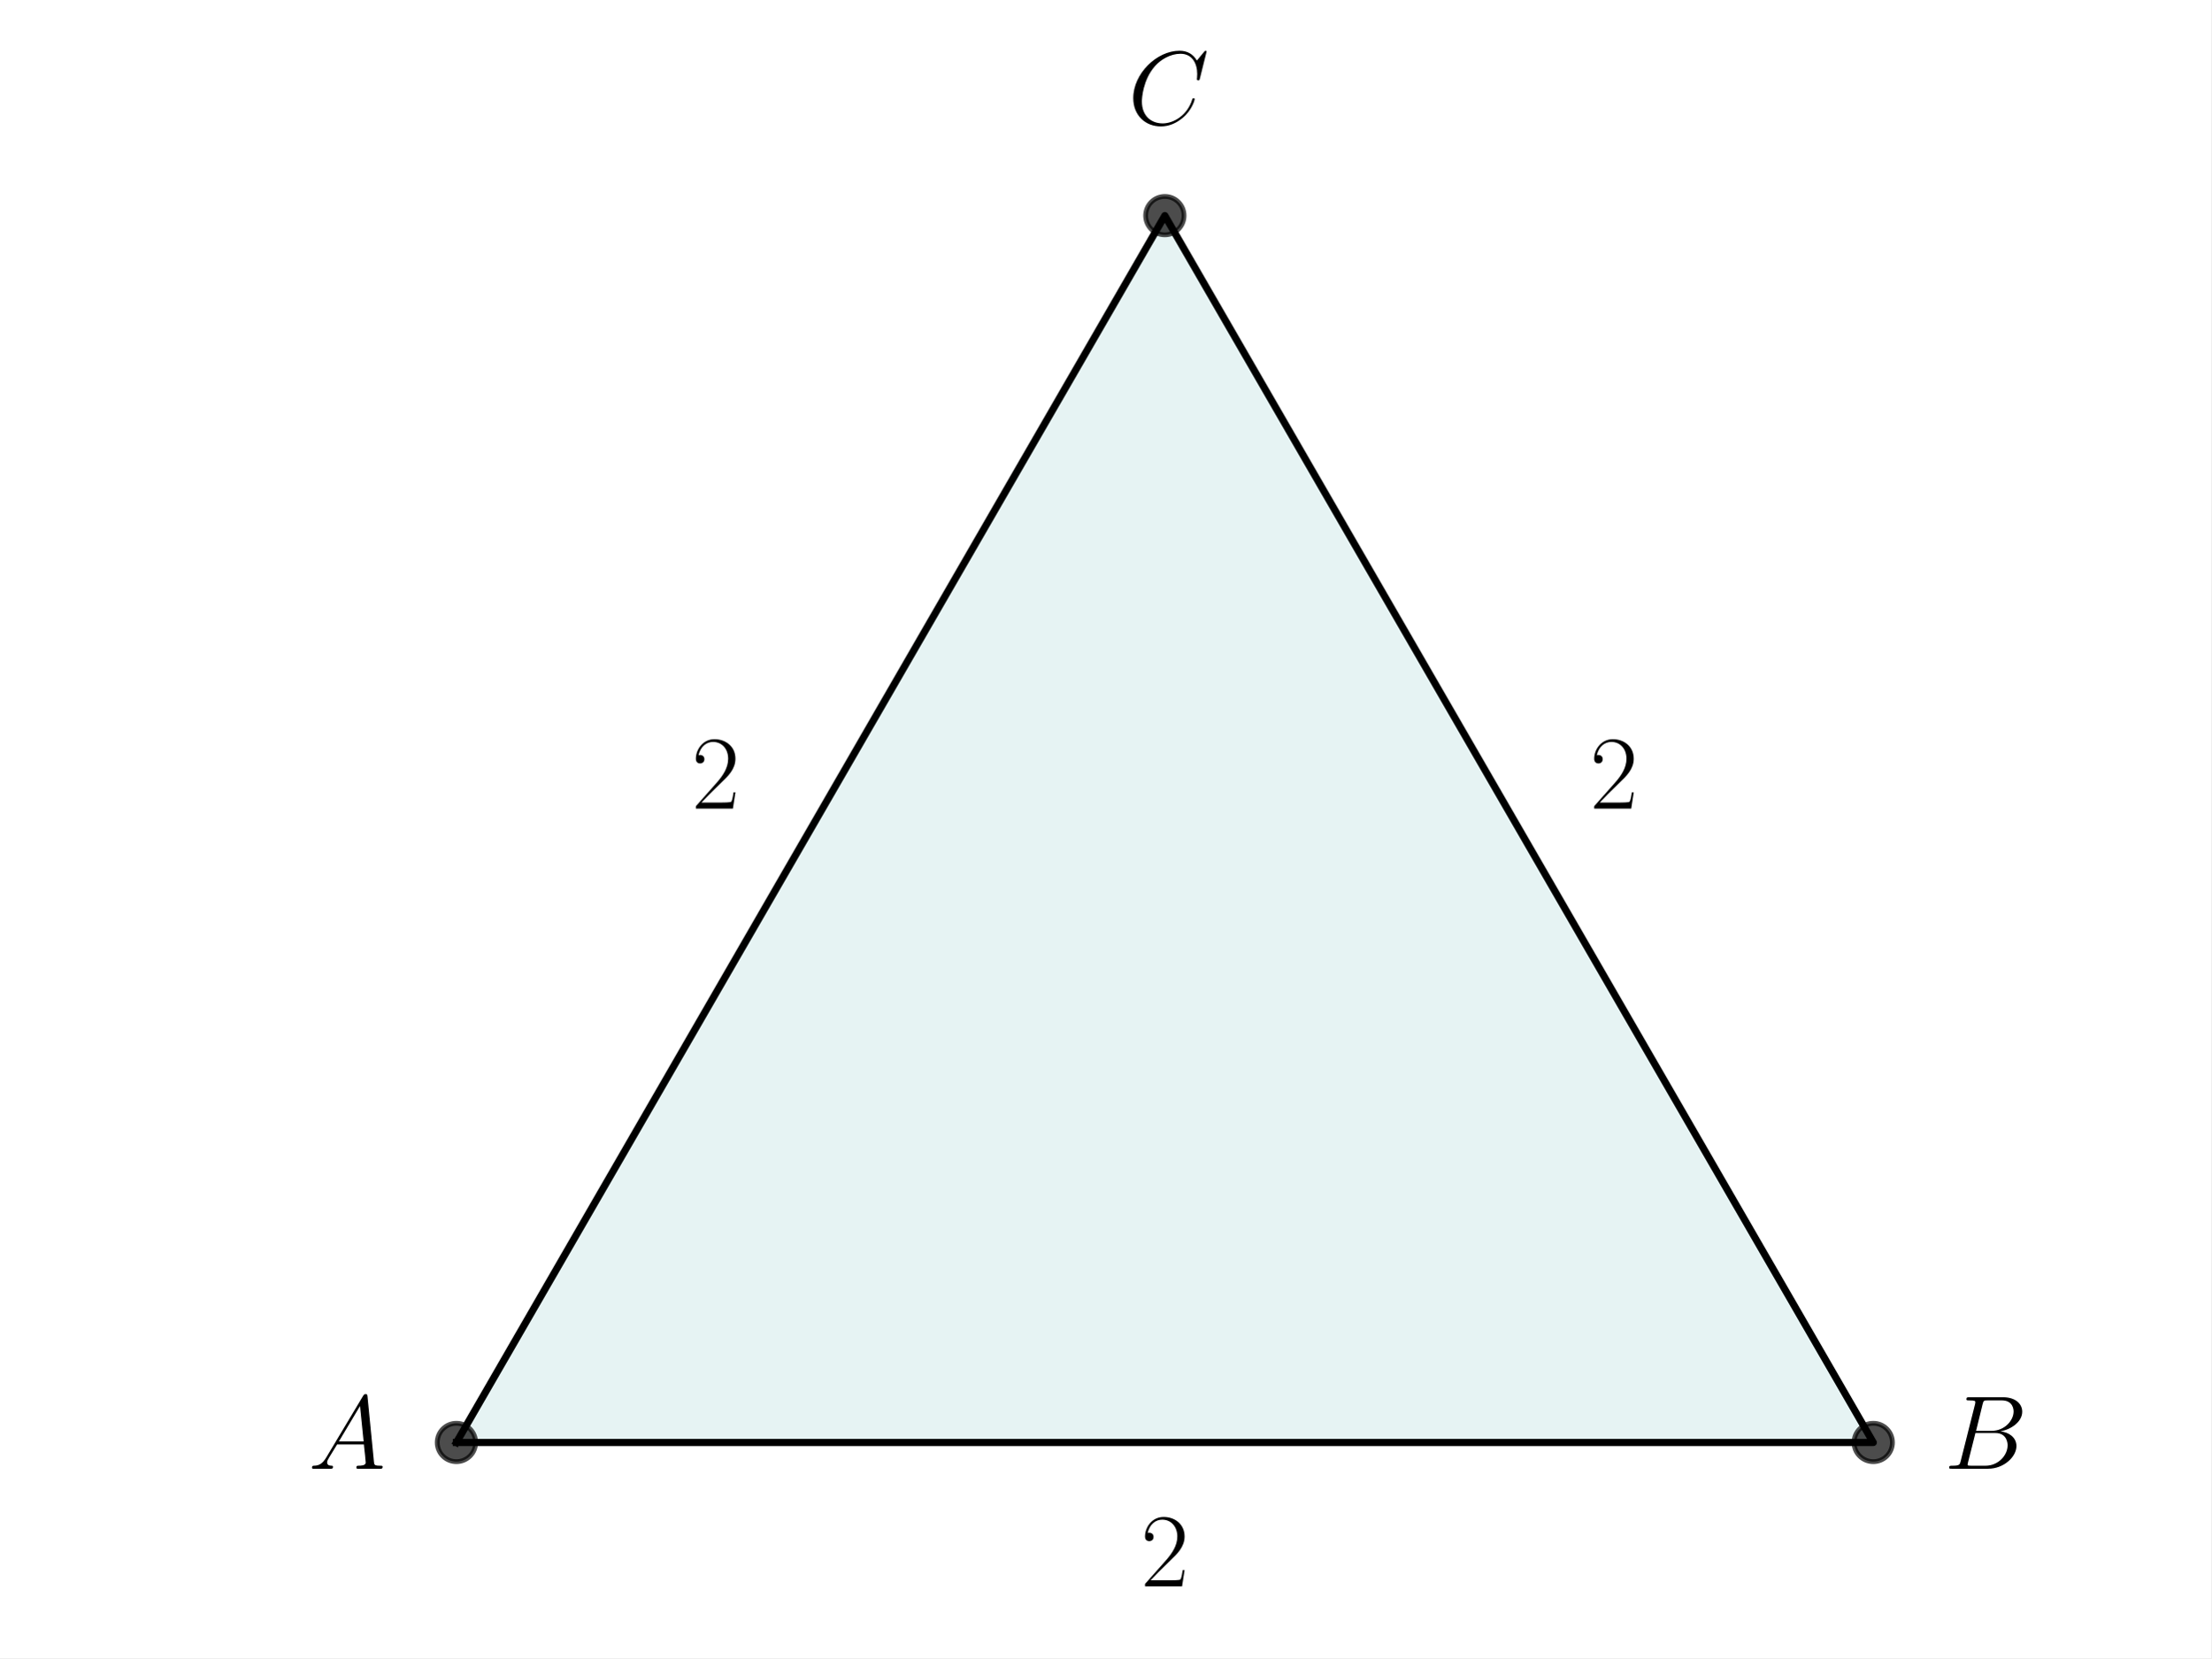
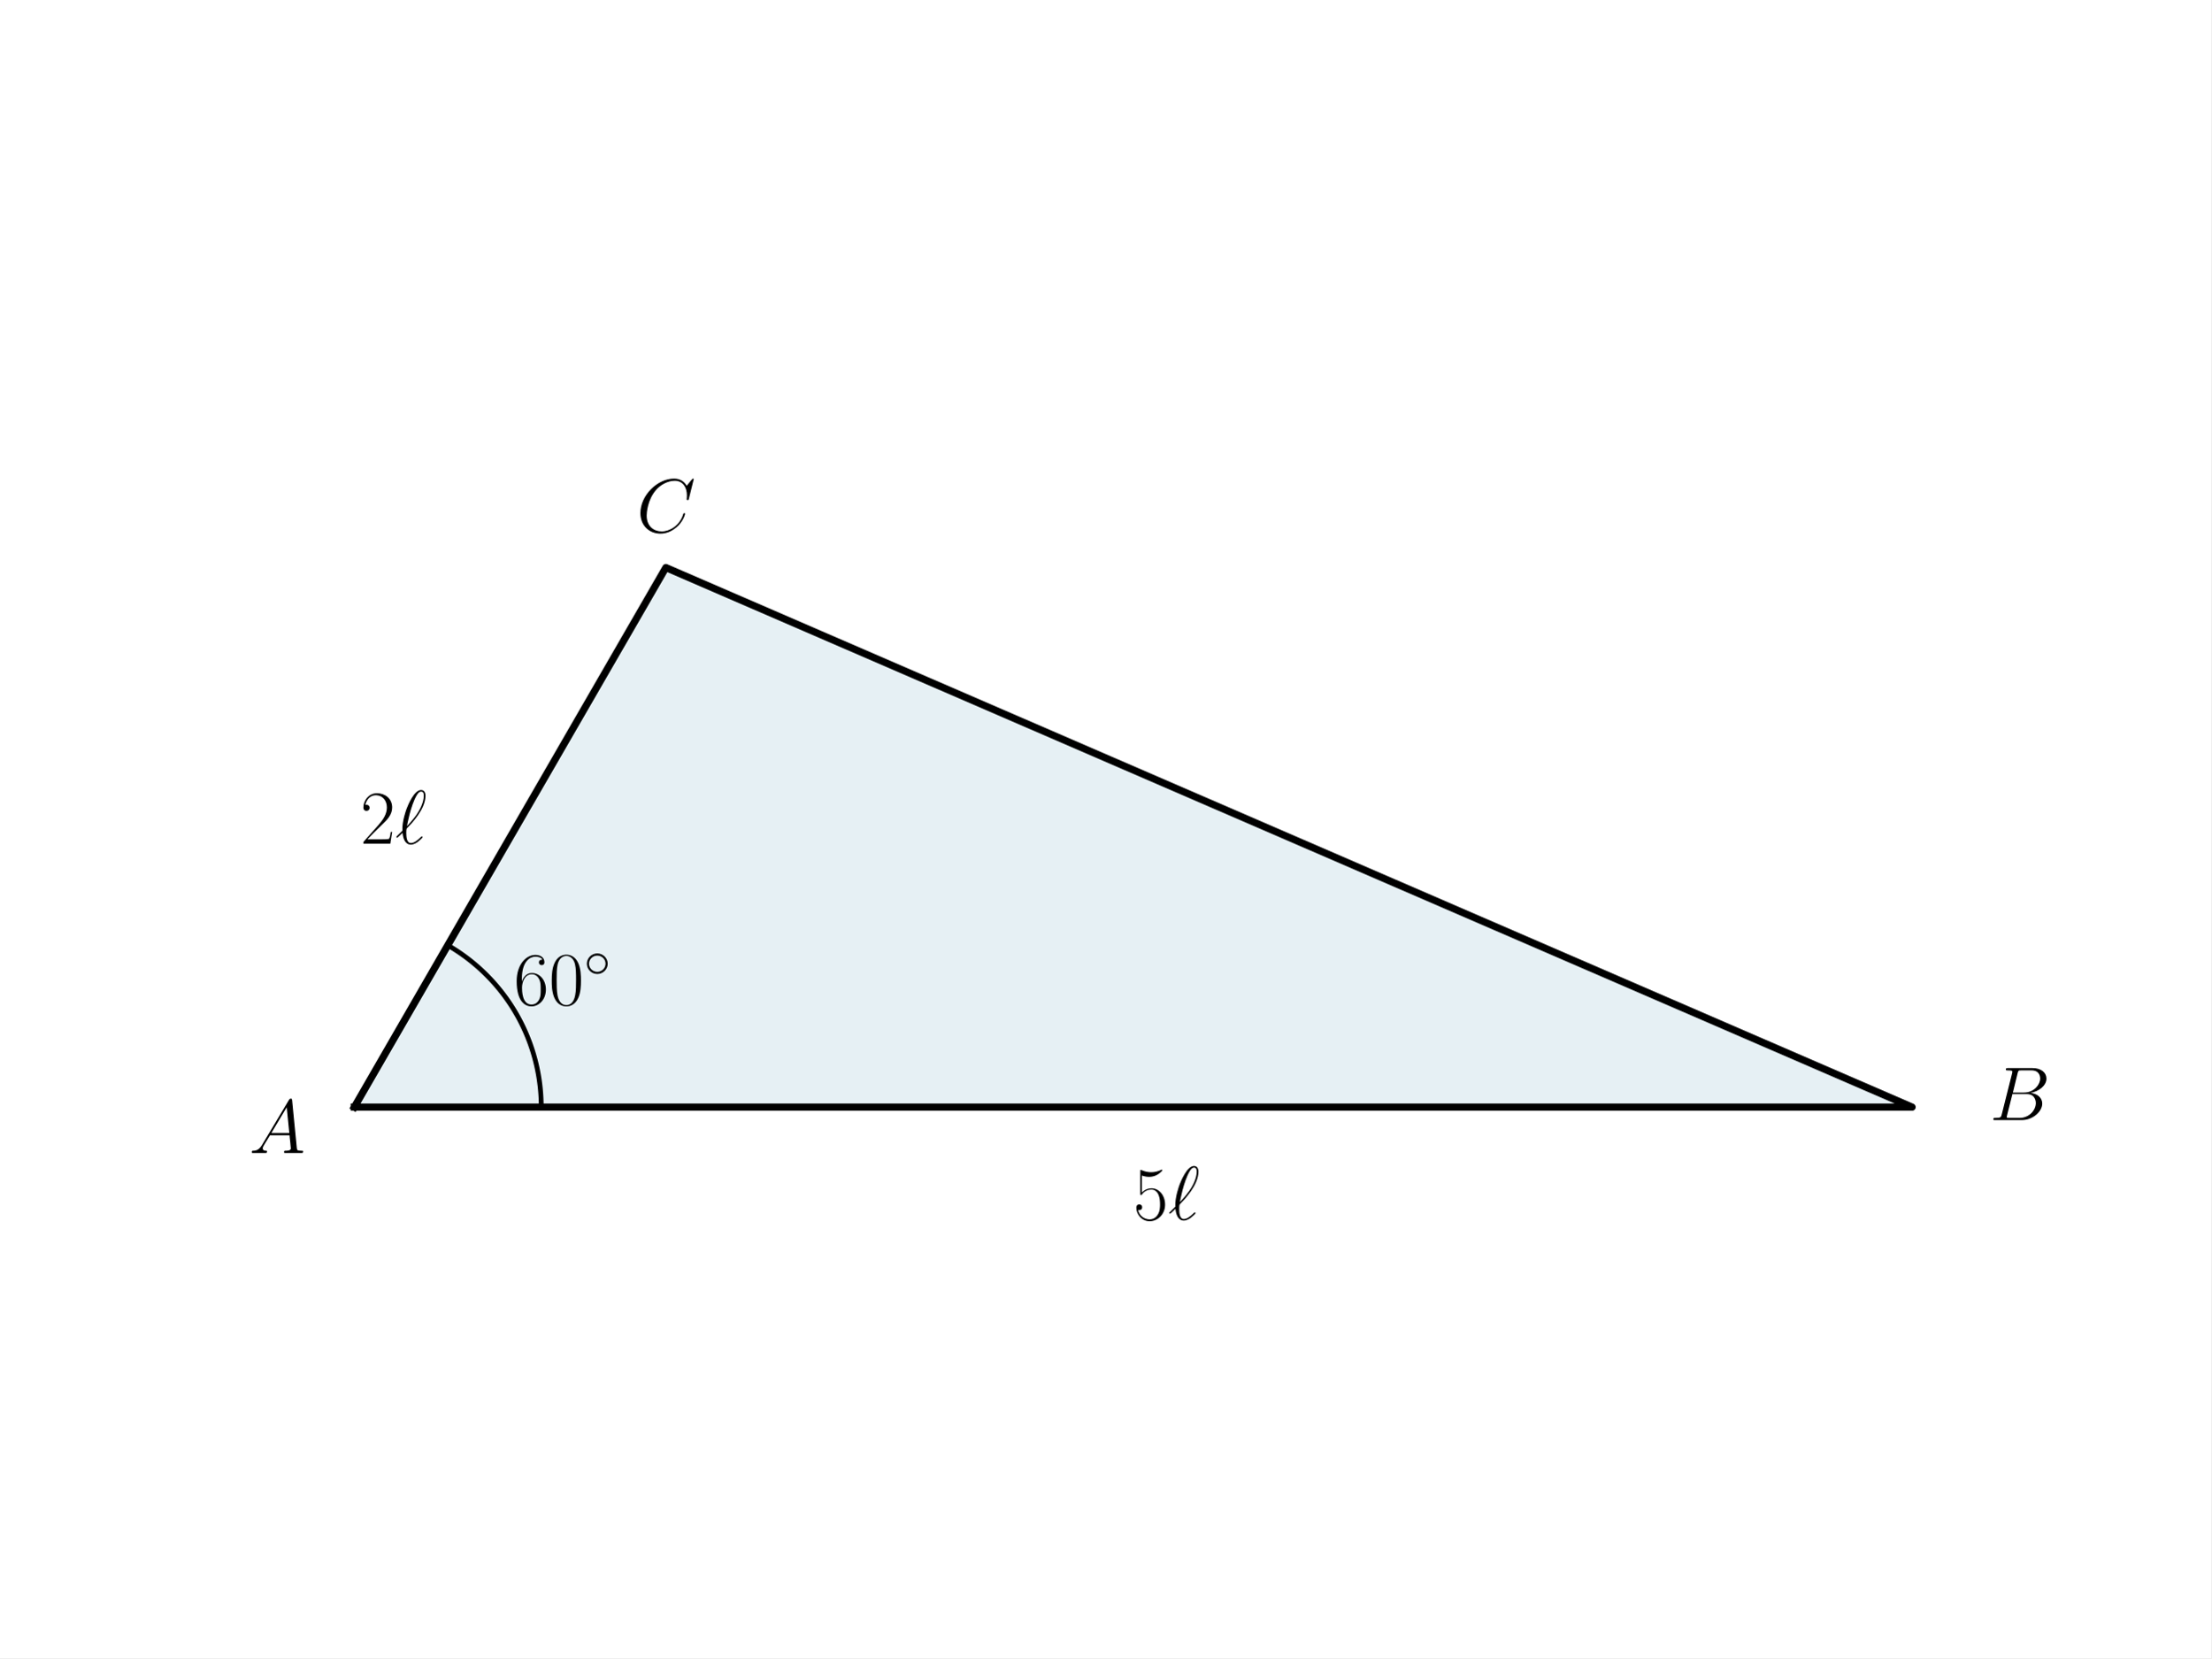
<svg xmlns="http://www.w3.org/2000/svg" xmlns:xlink="http://www.w3.org/1999/xlink" width="460.8pt" height="345.6pt" viewBox="0 0 460.8 345.6" version="1.1">
  <defs>
    <style type="text/css">*{stroke-linejoin: round; stroke-linecap: butt}</style>
  </defs>
  <g id="figure_1">
    <g id="patch_1">
      <path d="M 0 345.6  L 460.8 345.6  L 460.8 0  L 0 0  z " style="fill: #ffffff" />
    </g>
    <g id="axes_1">
      <g id="patch_2">
-         <path d="M 95.117 300.659  L 390.395 300.659  L 242.756 44.941  z " clip-path="url(#pada924fc5b)" style="fill: #008080; opacity: 0.1; stroke: #008080; stroke-linejoin: miter" />
+         <path d="M 73.833 230.76  L 398.487 230.76  L 138.764 118.296  z " clip-path="url(#pb93f1a54b3)" style="fill: #00648c; opacity: 0.1; stroke: #00648c; stroke-linejoin: miter" />
      </g>
      <g id="line2d_1">
-         <path d="M 95.117 300.659  L 390.395 300.659  L 242.756 44.941  L 95.117 300.659  " clip-path="url(#pada924fc5b)" style="fill: none; stroke: #000000; stroke-width: 1.5; stroke-linecap: square" />
+         <path d="M 73.833 230.76  L 398.487 230.76  L 138.764 118.296  L 73.833 230.76  " clip-path="url(#pb93f1a54b3)" style="fill: none; stroke: #000000; stroke-width: 1.5; stroke-linecap: square" />
      </g>
      <g id="line2d_2">
-         <defs>
-           <path id="mb3255d8acc" d="M 0 4  C 1.061 4 2.078 3.579 2.828 2.828  C 3.579 2.078 4 1.061 4 0  C 4 -1.061 3.579 -2.078 2.828 -2.828  C 2.078 -3.579 1.061 -4 0 -4  C -1.061 -4 -2.078 -3.579 -2.828 -2.828  C -3.579 -2.078 -4 -1.061 -4 0  C -4 1.061 -3.579 2.078 -2.828 2.828  C -2.078 3.579 -1.061 4 0 4  z " style="stroke: #000000; stroke-opacity: 0.7" />
-         </defs>
-         <g clip-path="url(#pada924fc5b)">
-           <use xlink:href="#mb3255d8acc" x="242.756" y="44.941" style="fill-opacity: 0.7; stroke: #000000; stroke-opacity: 0.7" />
-           <use xlink:href="#mb3255d8acc" x="390.395" y="300.659" style="fill-opacity: 0.7; stroke: #000000; stroke-opacity: 0.7" />
-           <use xlink:href="#mb3255d8acc" x="95.117" y="300.659" style="fill-opacity: 0.7; stroke: #000000; stroke-opacity: 0.7" />
+         <path d="M 112.791 230.76  L 112.789 230.348  L 112.783 229.936  L 112.772 229.524  L 112.756 229.112  L 112.737 228.7  L 112.713 228.289  L 112.685 227.878  L 112.652 227.467  L 112.615 227.057  L 112.574 226.647  L 112.528 226.237  L 112.478 225.828  L 112.424 225.419  L 112.365 225.012  L 112.302 224.604  L 112.235 224.198  L 112.163 223.792  L 112.087 223.387  L 112.007 222.983  L 111.923 222.579  L 111.834 222.177  L 111.741 221.775  L 111.644 221.375  L 111.543 220.975  L 111.437 220.577  L 111.327 220.18  L 111.213 219.784  L 111.095 219.389  L 110.973 218.996  L 110.846 218.603  L 110.715 218.213  L 110.581 217.823  L 110.442 217.435  L 110.299 217.049  L 110.152 216.664  L 110.001 216.28  L 109.845 215.899  L 109.686 215.519  L 109.523 215.14  L 109.356 214.764  L 109.185 214.389  L 109.009 214.016  L 108.83 213.644  L 108.647 213.275  L 108.46 212.908  L 108.27 212.543  L 108.075 212.179  L 107.877 211.818  L 107.674 211.459  L 107.468 211.102  L 107.259 210.748  L 107.045 210.395  L 106.828 210.045  L 106.607 209.697  L 106.382 209.352  L 106.154 209.009  L 105.922 208.668  L 105.686 208.33  L 105.447 207.994  L 105.205 207.661  L 104.959 207.33  L 104.709 207.003  L 104.456 206.677  L 104.2 206.355  L 103.94 206.035  L 103.677 205.718  L 103.41 205.403  L 103.14 205.092  L 102.867 204.783  L 102.591 204.478  L 102.311 204.175  L 102.028 203.875  L 101.742 203.579  L 101.453 203.285  L 101.161 202.994  L 100.866 202.707  L 100.568 202.422  L 100.266 202.141  L 99.962 201.863  L 99.655 201.588  L 99.345 201.317  L 99.032 201.049  L 98.717 200.784  L 98.398 200.522  L 98.077 200.264  L 97.753 200.009  L 97.426 199.758  L 97.097 199.51  L 96.765 199.266  L 96.431 199.025  L 96.094 198.788  L 95.755 198.554  L 95.413 198.324  L 95.068 198.098  L 94.722 197.875  L 94.373 197.656  L 94.021 197.44  L 93.668 197.229  L 93.312 197.021  " clip-path="url(#pb93f1a54b3)" style="fill: none; stroke: #000000; stroke-linecap: square" />
+       </g>
+       <g id="text_1">
+         <g transform="translate(107.0676 209.4406) scale(0.16 -0.16)">
+           <defs>
+             <path id="CMR17-36" d="M 678 2176  C 678 3690 1395 4032 1811 4032  C 1946 4032 2272 4009 2400 3776  C 2298 3776 2106 3776 2106 3553  C 2106 3381 2246 3323 2336 3323  C 2394 3323 2566 3348 2566 3560  C 2566 3954 2246 4179 1805 4179  C 1043 4179 243 3390 243 1984  C 243 253 966 -128 1478 -128  C 2099 -128 2688 427 2688 1283  C 2688 2081 2170 2662 1517 2662  C 1126 2662 838 2407 678 1960  L 678 2176  z M 1478 25  C 691 25 691 1200 691 1436  C 691 1896 909 2560 1504 2560  C 1613 2560 1926 2560 2138 2120  C 2253 1870 2253 1609 2253 1289  C 2253 944 2253 690 2118 434  C 1978 171 1773 25 1478 25  z " transform="scale(0.015625)" />
+             <path id="CMR17-30" d="M 2688 2025  C 2688 2416 2682 3080 2413 3591  C 2176 4039 1798 4198 1466 4198  C 1158 4198 768 4058 525 3597  C 269 3118 243 2524 243 2025  C 243 1661 250 1106 448 619  C 723 -39 1216 -128 1466 -128  C 1760 -128 2208 -7 2470 600  C 2662 1042 2688 1559 2688 2025  z M 1466 -26  C 1056 -26 813 325 723 812  C 653 1188 653 1738 653 2096  C 653 2588 653 2997 736 3387  C 858 3929 1216 4096 1466 4096  C 1728 4096 2067 3923 2189 3400  C 2272 3036 2278 2607 2278 2096  C 2278 1680 2278 1169 2202 792  C 2067 95 1690 -26 1466 -26  z " transform="scale(0.015625)" />
+             <path id="CMSY10-e" d="M 2842 1600  C 2842 2277 2272 2828 1600 2828  C 909 2828 352 2264 352 1600  C 352 930 909 372 1600 372  C 2272 372 2842 923 2842 1600  z M 1600 628  C 1043 628 608 1070 608 1600  C 608 2130 1050 2572 1600 2572  C 2131 2572 2586 2142 2586 1600  C 2586 1058 2131 628 1600 628  z " transform="scale(0.015625)" />
+           </defs>
+           <use xlink:href="#CMR17-36" transform="scale(0.996264)" />
+           <use xlink:href="#CMR17-30" transform="translate(45.69048 0) scale(0.996264)" />
+           <use xlink:href="#CMSY10-e" transform="translate(91.38095 36.15364) scale(0.697382)" />
        </g>
      </g>
-       <g id="text_1">
-         <g transform="translate(64.26489 306.1377) scale(0.22 -0.22)">
+       <g id="text_2">
+         <g transform="translate(51.91855 240.3125) scale(0.16 -0.16)">
          <defs>
            <path id="CMMI12-41" d="M 1088 691  C 864 314 646 186 339 186  C 269 180 218 180 218 58  C 218 24 250 0 294 0  C 410 0 698 0 813 0  C 998 0 1203 0 1382 0  C 1421 0 1498 0 1498 122  C 1498 180 1446 186 1408 186  C 1261 186 1139 236 1139 388  C 1139 476 1178 546 1261 685  L 1747 1479  L 3379 1479  C 3386 1423 3386 1373 3392 1316  C 3411 1152 3488 495 3488 376  C 3488 186 3162 186 3059 186  C 2989 186 2918 186 2918 70  C 2918 0 2976 0 3014 0  C 3123 0 3251 0 3360 0  L 3725 0  C 4115 0 4397 0 4403 0  C 4448 0 4518 0 4518 122  C 4518 186 4461 186 4365 186  C 4013 186 4006 244 3987 434  L 3597 4404  C 3584 4531 3558 4544 3488 4544  C 3424 4544 3386 4531 3328 4435  L 1088 691  z M 1856 1664  L 3142 3819  L 3360 1664  L 1856 1664  z " transform="scale(0.015625)" />
          </defs>
          <use xlink:href="#CMMI12-41" transform="scale(0.996264)" />
        </g>
      </g>
-       <g id="text_2">
-         <g transform="translate(405.1584 306.1377) scale(0.22 -0.22)">
+       <g id="text_3">
+         <g transform="translate(414.646 233.4655) scale(0.16 -0.16)">
          <defs>
            <path id="CMMI12-42" d="M 2342 3921  C 2400 4160 2426 4160 2675 4160  L 3507 4160  C 4230 4160 4230 3544 4230 3485  C 4230 2966 3712 2304 2867 2304  L 1946 2304  L 2342 3921  z M 3424 2275  C 4122 2402 4755 2886 4755 3473  C 4755 3970 4314 4352 3590 4352  L 1536 4352  C 1414 4352 1357 4352 1357 4226  C 1357 4160 1414 4160 1510 4160  C 1901 4160 1901 4112 1901 4044  C 1901 4032 1901 3993 1875 3897  L 1011 472  C 954 249 941 185 493 185  C 371 185 307 185 307 70  C 307 0 346 0 474 0  L 2669 0  C 3648 0 4403 739 4403 1383  C 4403 1906 3942 2224 3424 2275  z M 2515 185  L 1651 185  C 1562 185 1549 185 1510 192  C 1440 198 1434 211 1434 261  C 1434 305 1446 343 1459 399  L 1907 2176  L 3110 2176  C 3866 2176 3866 1483 3866 1433  C 3866 828 3309 185 2515 185  z " transform="scale(0.015625)" />
          </defs>
          <use xlink:href="#CMMI12-42" transform="scale(0.996264)" />
        </g>
      </g>
-       <g id="text_3">
-         <g transform="translate(235.0786 25.91397) scale(0.22 -0.22)">
+       <g id="text_4">
+         <g transform="translate(132.6618 110.9084) scale(0.16 -0.16)">
          <defs>
            <path id="CMMI12-43" d="M 4781 4423  C 4781 4480 4736 4480 4723 4480  C 4710 4480 4685 4480 4634 4416  L 4192 3882  C 3968 4264 3616 4480 3136 4480  C 1754 4480 320 3088 320 1595  C 320 533 1069 -128 2003 -128  C 2515 -128 2963 88 3334 400  C 3891 863 4058 1481 4058 1531  C 4058 1588 4006 1588 3987 1588  C 3930 1588 3923 1550 3910 1524  C 3616 534 2752 57 2112 57  C 1434 57 845 489 845 1391  C 845 1595 909 2700 1632 3532  C 1984 3939 2586 4295 3194 4295  C 3898 4295 4211 3717 4211 3068  C 4211 2903 4192 2764 4192 2738  C 4192 2681 4256 2681 4275 2681  C 4346 2681 4352 2687 4378 2801  L 4781 4423  z " transform="scale(0.015625)" />
          </defs>
          <use xlink:href="#CMMI12-43" transform="scale(0.996264)" />
        </g>
      </g>
-       <g id="text_4">
-         <g transform="translate(237.7298 330.6435) scale(0.22 -0.22)">
+       <g id="text_5">
+         <g transform="translate(236.16 254.2241) scale(0.16 -0.16)">
+           <defs>
+             <path id="CMR17-35" d="M 730 3692  C 794 3666 1056 3584 1325 3584  C 1920 3584 2246 3911 2432 4100  C 2432 4157 2432 4192 2394 4192  C 2387 4192 2374 4192 2323 4163  C 2099 4058 1837 3973 1517 3973  C 1325 3973 1037 3999 723 4139  C 653 4171 640 4171 634 4171  C 602 4171 595 4164 595 4037  L 595 2203  C 595 2089 595 2057 659 2057  C 691 2057 704 2070 736 2114  C 941 2401 1222 2522 1542 2522  C 1766 2522 2246 2382 2246 1289  C 2246 1085 2246 715 2054 421  C 1894 159 1645 25 1370 25  C 947 25 518 320 403 814  C 429 807 480 795 506 795  C 589 795 749 840 749 1038  C 749 1210 627 1280 506 1280  C 358 1280 262 1190 262 1011  C 262 454 704 -128 1382 -128  C 2042 -128 2669 440 2669 1264  C 2669 2030 2170 2624 1549 2624  C 1222 2624 947 2503 730 2274  L 730 3692  z " transform="scale(0.015625)" />
+             <path id="CMMI12-60" d="M 589 1088  C 186 692 83 597 83 572  C 83 546 109 501 154 501  C 186 501 550 851 602 909  C 640 482 800 -73 1299 -73  C 1555 -73 1786 86 1888 163  C 1971 227 2278 488 2278 546  C 2278 578 2246 616 2214 616  C 2189 616 2093 520 2067 495  C 1843 278 1562 55 1306 55  C 960 55 915 552 915 897  C 915 960 915 1228 960 1279  C 1338 1667 2522 2886 2522 4014  C 2522 4269 2426 4492 2150 4492  C 1555 4492 1037 3178 947 2936  C 922 2873 550 1891 589 1088  z M 973 1471  C 979 1509 1267 3186 1805 4082  C 1914 4255 2022 4364 2150 4364  C 2368 4364 2381 4159 2381 4018  C 2381 3794 2317 3218 1760 2412  C 1594 2175 1338 1855 973 1471  z " transform="scale(0.015625)" />
+           </defs>
+           <use xlink:href="#CMR17-35" transform="scale(0.996264)" />
+           <use xlink:href="#CMMI12-60" transform="translate(45.69048 0) scale(0.996264)" />
+         </g>
+       </g>
+       <g id="text_6">
+         <g transform="translate(75.07518 175.858) scale(0.16 -0.16)">
          <defs>
            <path id="CMR17-32" d="M 2669 989  L 2554 989  C 2490 536 2438 459 2413 420  C 2381 369 1920 369 1830 369  L 602 369  C 832 619 1280 1072 1824 1597  C 2214 1967 2669 2402 2669 3035  C 2669 3790 2067 4224 1395 4224  C 691 4224 262 3604 262 3030  C 262 2780 448 2748 525 2748  C 589 2748 781 2787 781 3010  C 781 3207 614 3264 525 3264  C 486 3264 448 3258 422 3245  C 544 3790 915 4058 1306 4058  C 1862 4058 2227 3617 2227 3035  C 2227 2479 1901 2000 1536 1584  L 262 146  L 262 0  L 2515 0  L 2669 989  z " transform="scale(0.015625)" />
          </defs>
          <use xlink:href="#CMR17-32" transform="scale(0.996264)" />
-         </g>
-       </g>
-       <g id="text_5">
-         <g transform="translate(144.1205 168.5368) scale(0.22 -0.22)">
-           <use xlink:href="#CMR17-32" transform="scale(0.996264)" />
-         </g>
-       </g>
-       <g id="text_6">
-         <g transform="translate(331.339 168.5368) scale(0.22 -0.22)">
-           <use xlink:href="#CMR17-32" transform="scale(0.996264)" />
+           <use xlink:href="#CMMI12-60" transform="translate(45.69048 0) scale(0.996264)" />
        </g>
      </g>
    </g>
  </g>
  <defs>
-     <clipPath id="pada924fc5b">
-       <rect x="35.511" y="32.155" width="414.489" height="281.29" />
+     <clipPath id="pb93f1a54b3">
+       <rect x="57.6" y="41.472" width="357.12" height="266.112" />
    </clipPath>
  </defs>
</svg>
